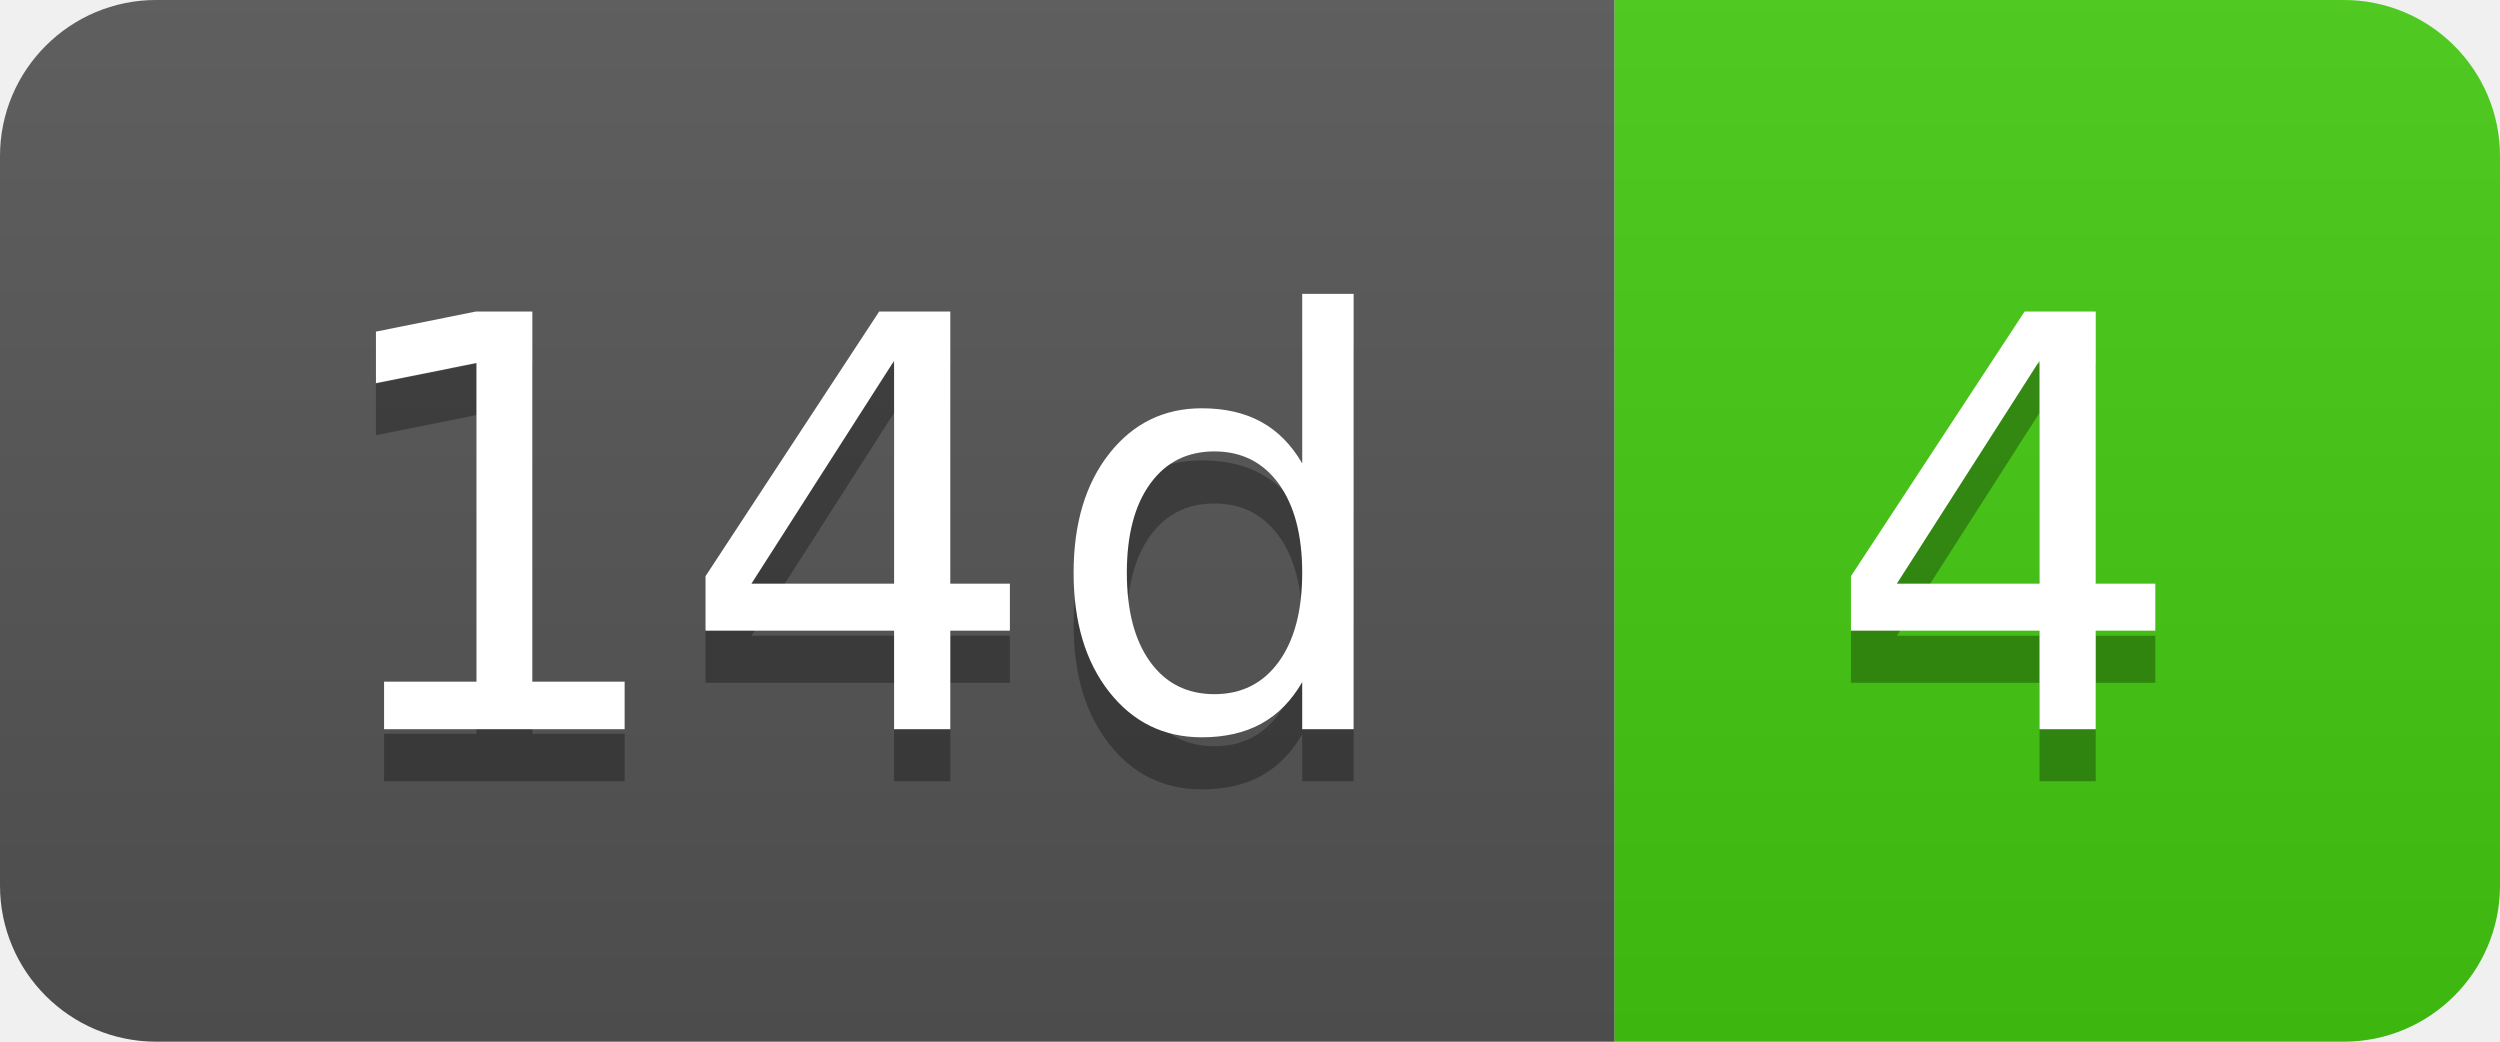
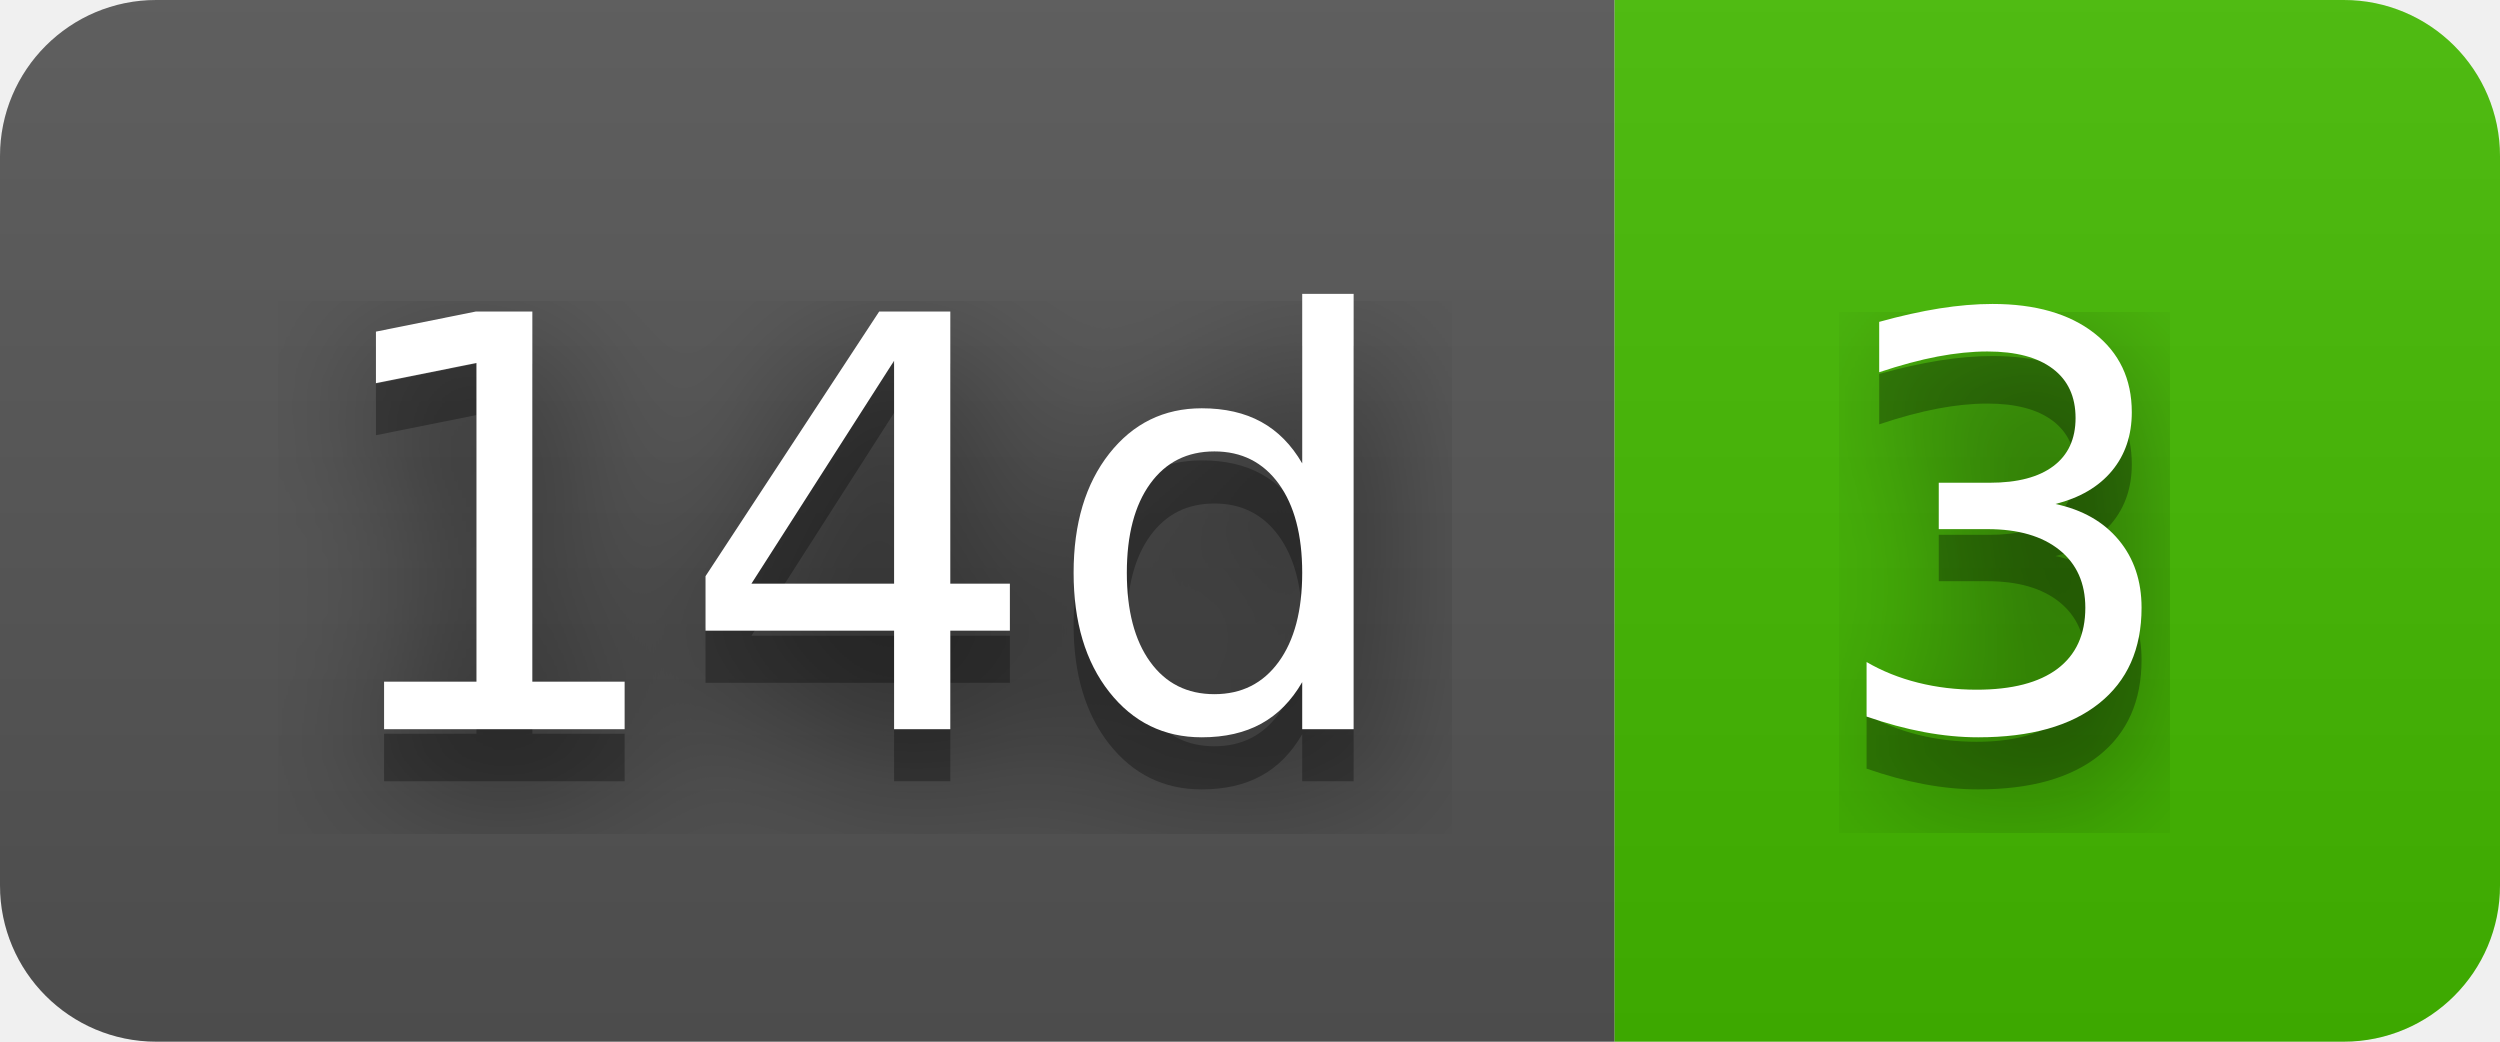
- <svg xmlns="http://www.w3.org/2000/svg" width="48" height="20" role="img" aria-label="14d: 4">
+ <svg xmlns="http://www.w3.org/2000/svg" width="48" height="20" role="img" aria-label="14d: 3">
+   <filter id="blur">
+     <feGaussianBlur in="SourceGraphic" stdDeviation="16" />
+   </filter>
  <linearGradient id="s" x2="0" y2="100%">
    <stop offset="0" stop-color="#bbb" stop-opacity=".1" />
    <stop offset="1" stop-opacity=".1" />
  </linearGradient>
  <clipPath id="r">
    <rect width="48" height="20" rx="3" fill="#fff" />
  </clipPath>
  <g clip-path="url(#r)">
    <rect width="31" height="20" fill="#555" />
-     <rect x="31" width="17" height="20" fill="#4c1" />
+     <rect x="31" width="17" height="20" fill="#4b0" />
    <rect width="48" height="20" fill="url(#s)" />
  </g>
  <g fill="#fff" text-anchor="middle" font-family="Verdana,Geneva,DejaVu Sans,sans-serif" text-rendering="geometricPrecision" font-size="110">
+     <text aria-hidden="true" x="165" y="150" fill="#010101" fill-opacity=".80" filter="url(#blur)" transform="scale(.1)" textLength="210">14d</text>
    <text aria-hidden="true" x="165" y="150" fill="#010101" fill-opacity=".3" transform="scale(.1)" textLength="210">14d</text>
    <text x="165" y="140" transform="scale(.1)" fill="#fff" textLength="210">14d</text>
-     <text aria-hidden="true" x="385" y="150" fill="#010101" fill-opacity=".3" transform="scale(.1)" textLength="70">4</text>
-     <text x="385" y="140" transform="scale(.1)" fill="#fff" textLength="70">4</text>
+     <text aria-hidden="true" x="385" y="150" fill="#010101" fill-opacity=".80" filter="url(#blur)" transform="scale(.1)" textLength="70">3</text>
+     <text aria-hidden="true" x="385" y="150" fill="#010101" fill-opacity=".3" transform="scale(.1)" textLength="70">3</text>
+     <text x="385" y="140" transform="scale(.1)" fill="#fff" textLength="70">3</text>
  </g>
</svg>
